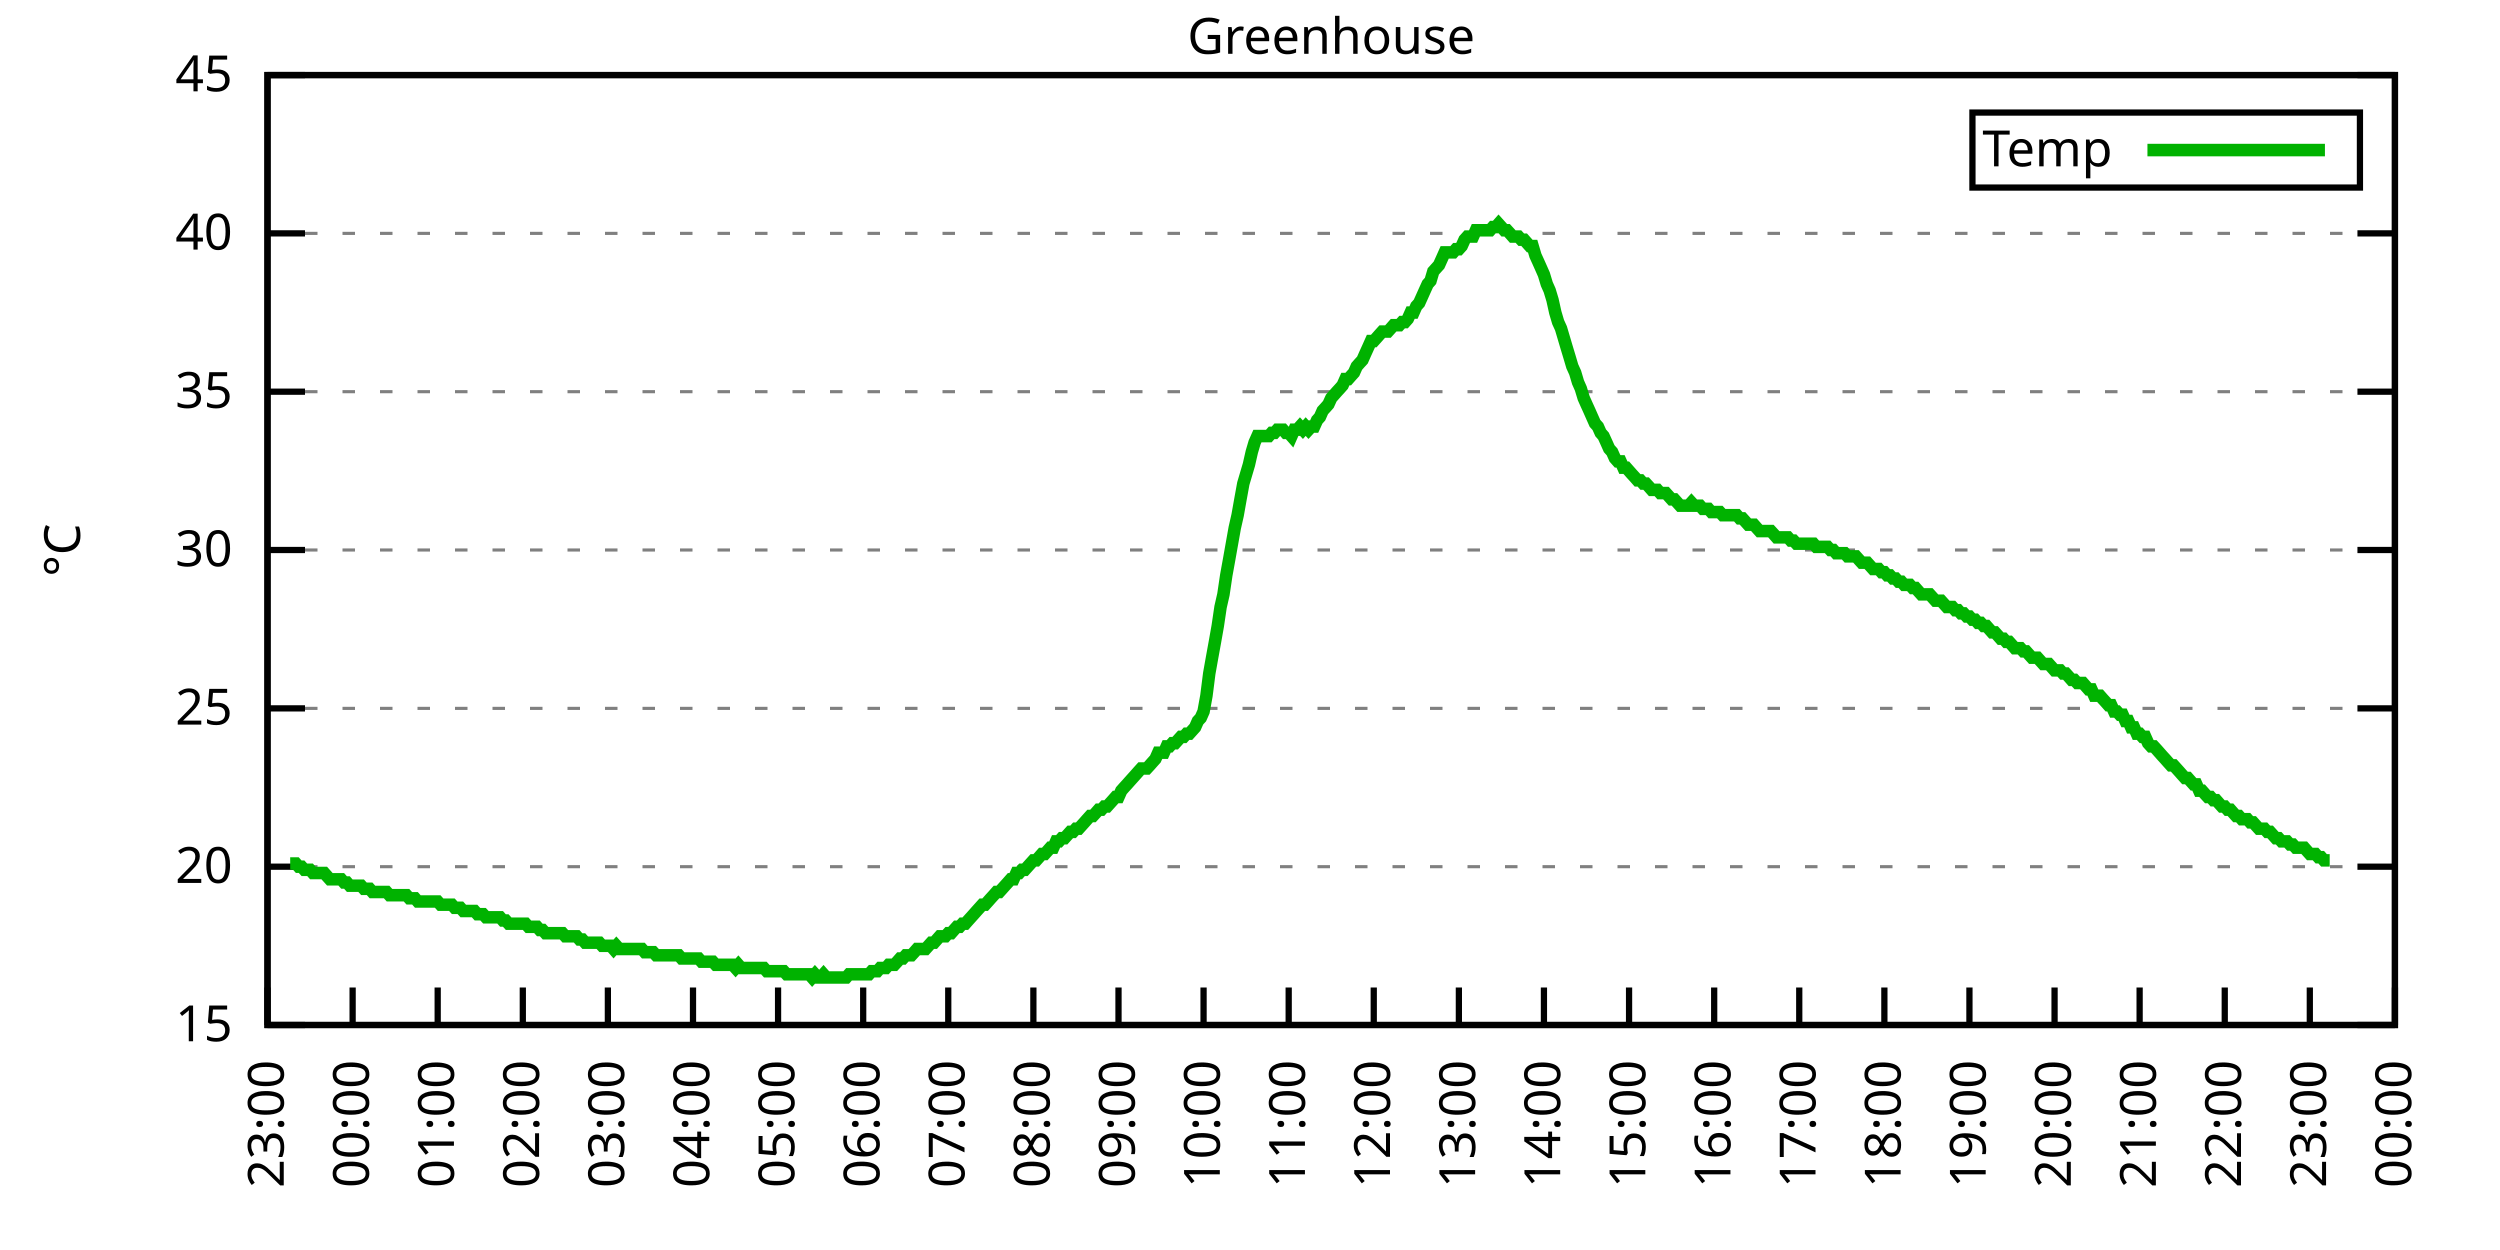
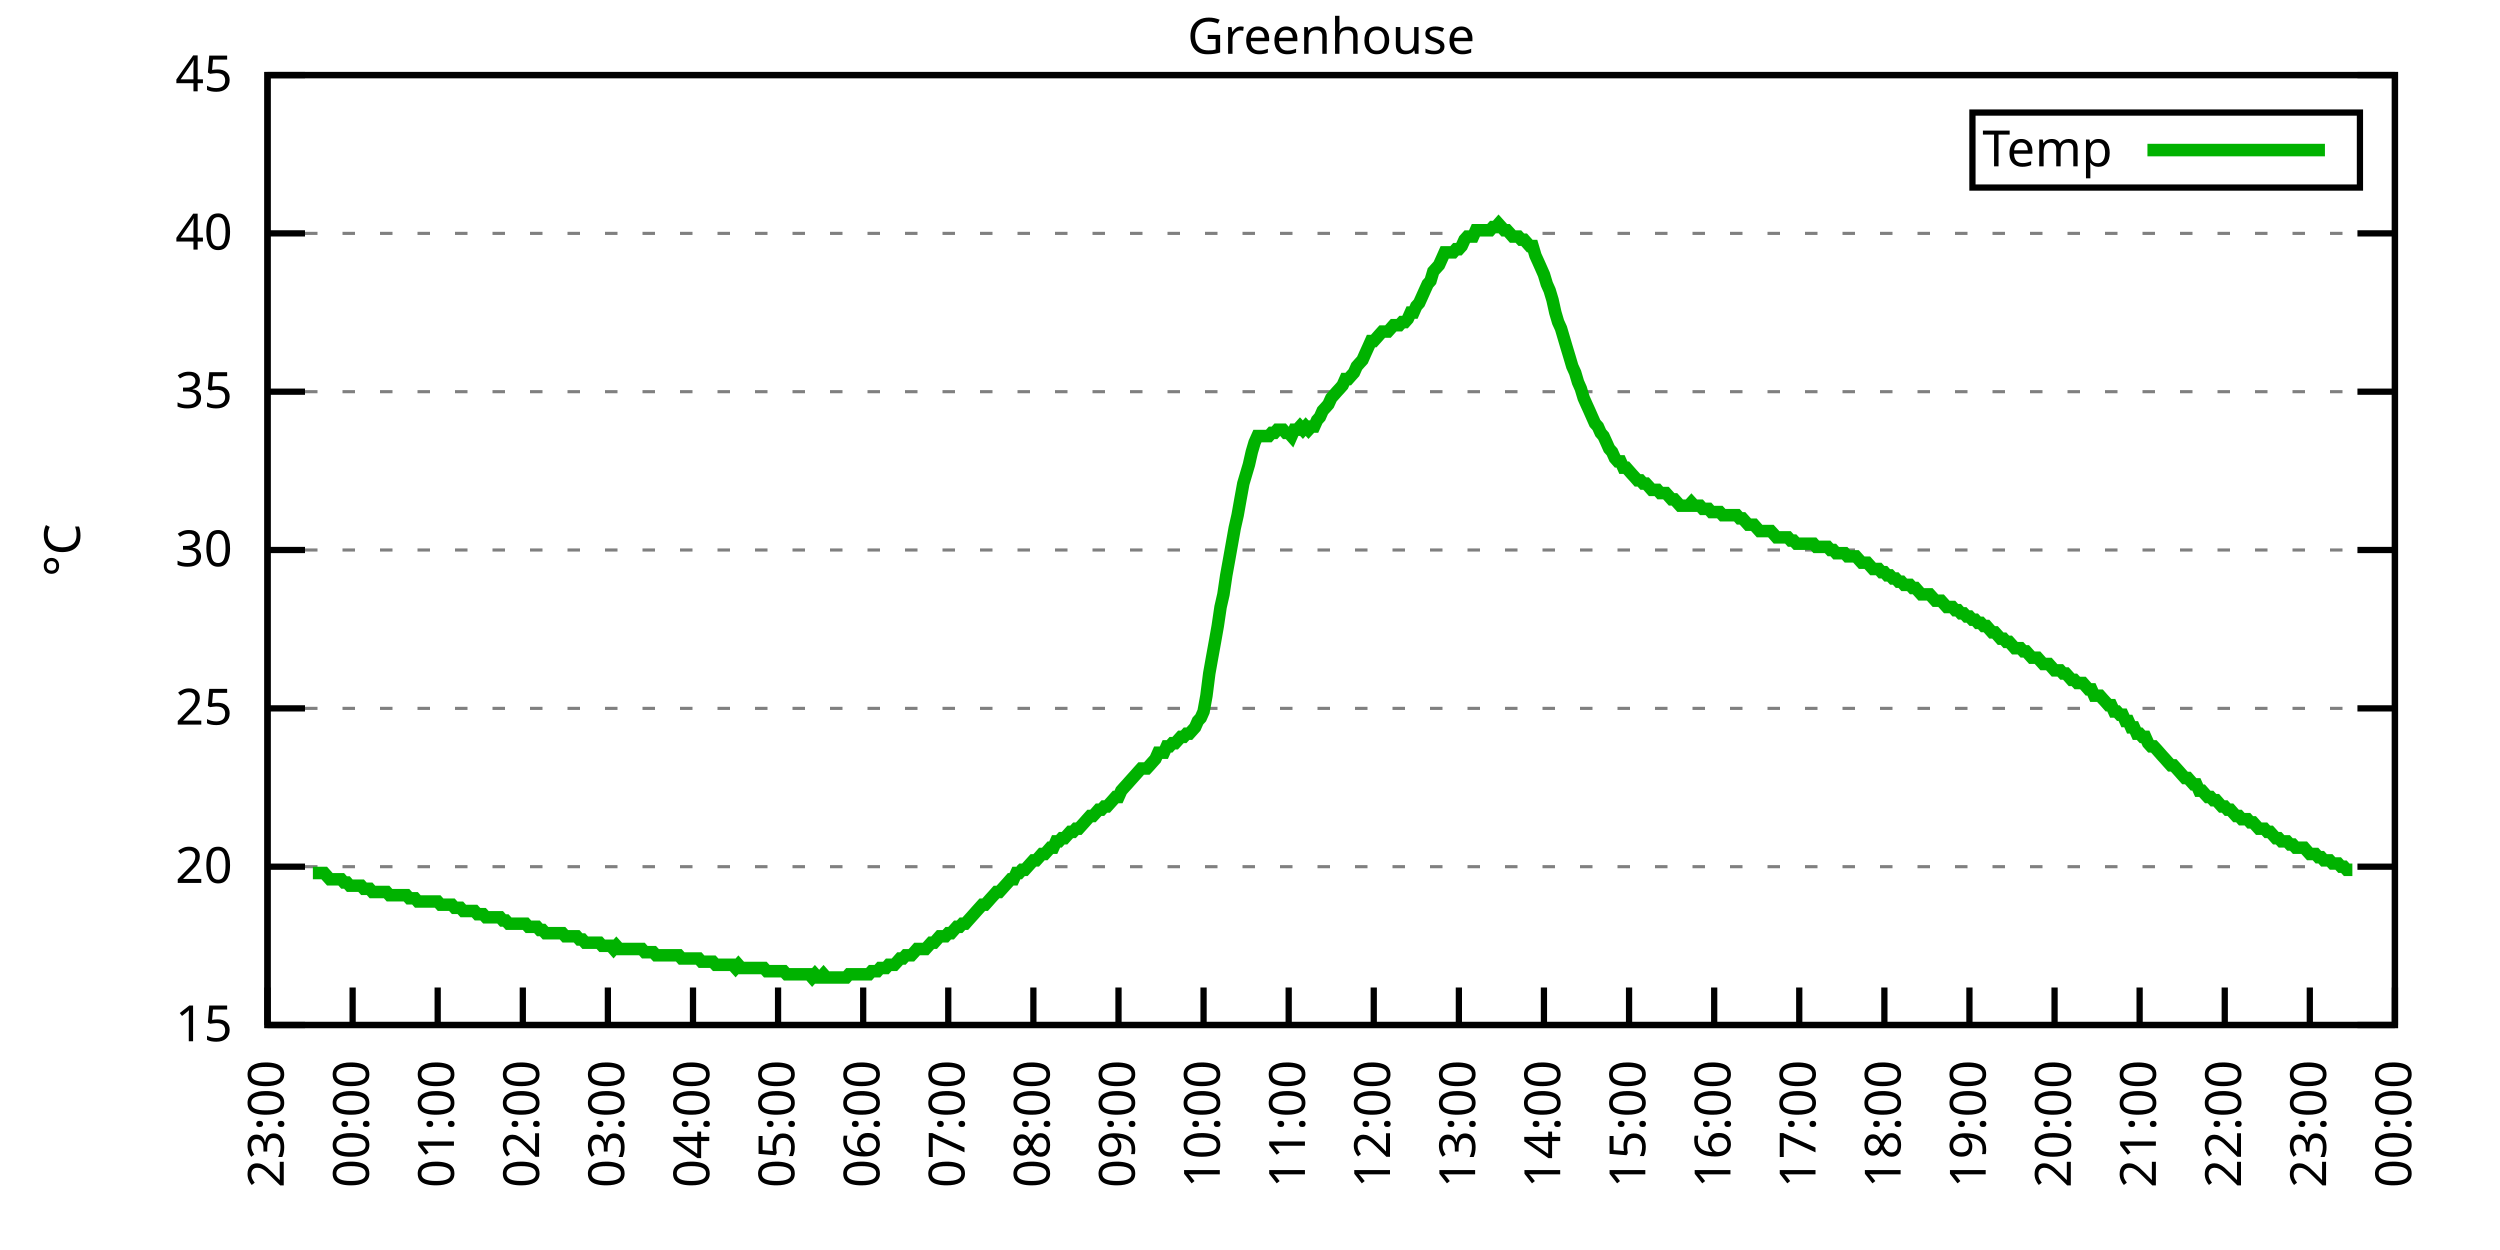
<svg xmlns="http://www.w3.org/2000/svg" xmlns:xlink="http://www.w3.org/1999/xlink" width="400" height="200" viewBox="0 0 400 200">
  <g id="gnuplot_canvas">
    <rect x="0" y="0" width="400" height="200" fill="none" />
    <defs>
      <circle id="gpDot" r="0.5" stroke-width="0.5" stroke="currentColor" />
      <path id="gpPt0" stroke-width="0.333" stroke="currentColor" d="M-1,0 h2 M0,-1 v2" />
      <path id="gpPt1" stroke-width="0.333" stroke="currentColor" d="M-1,-1 L1,1 M1,-1 L-1,1" />
      <path id="gpPt2" stroke-width="0.333" stroke="currentColor" d="M-1,0 L1,0 M0,-1 L0,1 M-1,-1 L1,1 M-1,1 L1,-1" />
      <rect id="gpPt3" stroke-width="0.333" stroke="currentColor" x="-1" y="-1" width="2" height="2" />
      <rect id="gpPt4" stroke-width="0.333" stroke="currentColor" fill="currentColor" x="-1" y="-1" width="2" height="2" />
      <circle id="gpPt5" stroke-width="0.333" stroke="currentColor" cx="0" cy="0" r="1" />
      <use xlink:href="#gpPt5" id="gpPt6" fill="currentColor" stroke="none" />
      <path id="gpPt7" stroke-width="0.333" stroke="currentColor" d="M0,-1.33 L-1.33,0.67 L1.33,0.67 z" />
      <use xlink:href="#gpPt7" id="gpPt8" fill="currentColor" stroke="none" />
      <use xlink:href="#gpPt7" id="gpPt9" stroke="currentColor" transform="rotate(180)" />
      <use xlink:href="#gpPt9" id="gpPt10" fill="currentColor" stroke="none" />
      <use xlink:href="#gpPt3" id="gpPt11" stroke="currentColor" transform="rotate(45)" />
      <use xlink:href="#gpPt11" id="gpPt12" fill="currentColor" stroke="none" />
      <path id="gpPt13" stroke-width="0.333" stroke="currentColor" d="M0,1.330 L1.265,0.411 L0.782,-1.067 L-0.782,-1.076 L-1.265,0.411 z" />
      <use xlink:href="#gpPt13" id="gpPt14" fill="currentColor" stroke="none" />
      <filter id="textbox" filterUnits="objectBoundingBox" x="0" y="0" height="1" width="1">
        <feFlood flood-color="white" flood-opacity="1" result="bgnd" />
        <feComposite in="SourceGraphic" in2="bgnd" operator="atop" />
      </filter>
      <filter id="greybox" filterUnits="objectBoundingBox" x="0" y="0" height="1" width="1">
        <feFlood flood-color="lightgrey" flood-opacity="1" result="grey" />
        <feComposite in="SourceGraphic" in2="grey" operator="atop" />
      </filter>
    </defs>
    <g fill="none" color="white" stroke="currentColor" stroke-width="1.00" stroke-linecap="butt" stroke-linejoin="miter">
</g>
    <g fill="none" color="black" stroke="currentColor" stroke-width="1.00" stroke-linecap="butt" stroke-linejoin="miter">
      <g stroke="none" shape-rendering="crispEdges">
        <polygon fill="rgb(255, 255, 255)" points="42.80,164.00 383.18,164.00 383.18,12.02 42.80,12.02 " />
      </g>
    </g>
    <g fill="none" color="black" stroke="currentColor" stroke-width="1.00" stroke-linecap="butt" stroke-linejoin="miter">
</g>
    <g fill="none" color="black" stroke="black" stroke-width="0.50" stroke-linecap="butt" stroke-linejoin="miter">
</g>
    <g fill="none" color="gray" stroke="currentColor" stroke-width="0.50" stroke-linecap="butt" stroke-linejoin="miter">
      <path stroke="gray" stroke-dasharray="2,4" class="gridline" d="M42.80,164.00 L383.19,164.00  " />
    </g>
    <g fill="none" color="gray" stroke="gray" stroke-width="1.00" stroke-linecap="butt" stroke-linejoin="miter">
</g>
    <g fill="none" color="black" stroke="currentColor" stroke-width="1.00" stroke-linecap="butt" stroke-linejoin="miter">
      <path stroke="black" d="M42.80,164.00 L48.80,164.00 M383.19,164.00 L377.19,164.00  " />
      <g transform="translate(37.20,166.60)" stroke="none" fill="black" font-family="Sans" font-size="8.00" text-anchor="end">
        <text>
          <tspan font-family="Sans"> 15</tspan>
        </text>
      </g>
    </g>
    <g fill="none" color="black" stroke="currentColor" stroke-width="1.00" stroke-linecap="butt" stroke-linejoin="miter">
</g>
    <g fill="none" color="black" stroke="black" stroke-width="0.50" stroke-linecap="butt" stroke-linejoin="miter">
</g>
    <g fill="none" color="gray" stroke="currentColor" stroke-width="0.50" stroke-linecap="butt" stroke-linejoin="miter">
      <path stroke="gray" stroke-dasharray="2,4" class="gridline" d="M42.80,138.67 L383.19,138.67  " />
    </g>
    <g fill="none" color="gray" stroke="gray" stroke-width="1.00" stroke-linecap="butt" stroke-linejoin="miter">
</g>
    <g fill="none" color="black" stroke="currentColor" stroke-width="1.00" stroke-linecap="butt" stroke-linejoin="miter">
      <path stroke="black" d="M42.80,138.67 L48.80,138.67 M383.19,138.67 L377.19,138.67  " />
      <g transform="translate(37.20,141.27)" stroke="none" fill="black" font-family="Sans" font-size="8.00" text-anchor="end">
        <text>
          <tspan font-family="Sans"> 20</tspan>
        </text>
      </g>
    </g>
    <g fill="none" color="black" stroke="currentColor" stroke-width="1.00" stroke-linecap="butt" stroke-linejoin="miter">
</g>
    <g fill="none" color="black" stroke="black" stroke-width="0.50" stroke-linecap="butt" stroke-linejoin="miter">
</g>
    <g fill="none" color="gray" stroke="currentColor" stroke-width="0.50" stroke-linecap="butt" stroke-linejoin="miter">
      <path stroke="gray" stroke-dasharray="2,4" class="gridline" d="M42.80,113.34 L383.19,113.34  " />
    </g>
    <g fill="none" color="gray" stroke="gray" stroke-width="1.00" stroke-linecap="butt" stroke-linejoin="miter">
</g>
    <g fill="none" color="black" stroke="currentColor" stroke-width="1.00" stroke-linecap="butt" stroke-linejoin="miter">
      <path stroke="black" d="M42.80,113.34 L48.80,113.34 M383.19,113.34 L377.19,113.34  " />
      <g transform="translate(37.20,115.94)" stroke="none" fill="black" font-family="Sans" font-size="8.00" text-anchor="end">
        <text>
          <tspan font-family="Sans"> 25</tspan>
        </text>
      </g>
    </g>
    <g fill="none" color="black" stroke="currentColor" stroke-width="1.00" stroke-linecap="butt" stroke-linejoin="miter">
</g>
    <g fill="none" color="black" stroke="black" stroke-width="0.50" stroke-linecap="butt" stroke-linejoin="miter">
</g>
    <g fill="none" color="gray" stroke="currentColor" stroke-width="0.50" stroke-linecap="butt" stroke-linejoin="miter">
      <path stroke="gray" stroke-dasharray="2,4" class="gridline" d="M42.80,88.00 L383.19,88.00  " />
    </g>
    <g fill="none" color="gray" stroke="gray" stroke-width="1.00" stroke-linecap="butt" stroke-linejoin="miter">
</g>
    <g fill="none" color="black" stroke="currentColor" stroke-width="1.00" stroke-linecap="butt" stroke-linejoin="miter">
      <path stroke="black" d="M42.80,88.00 L48.80,88.00 M383.19,88.00 L377.19,88.00  " />
      <g transform="translate(37.20,90.60)" stroke="none" fill="black" font-family="Sans" font-size="8.00" text-anchor="end">
        <text>
          <tspan font-family="Sans"> 30</tspan>
        </text>
      </g>
    </g>
    <g fill="none" color="black" stroke="currentColor" stroke-width="1.00" stroke-linecap="butt" stroke-linejoin="miter">
</g>
    <g fill="none" color="black" stroke="black" stroke-width="0.50" stroke-linecap="butt" stroke-linejoin="miter">
</g>
    <g fill="none" color="gray" stroke="currentColor" stroke-width="0.50" stroke-linecap="butt" stroke-linejoin="miter">
      <path stroke="gray" stroke-dasharray="2,4" class="gridline" d="M42.80,62.67 L383.19,62.67  " />
    </g>
    <g fill="none" color="gray" stroke="gray" stroke-width="1.00" stroke-linecap="butt" stroke-linejoin="miter">
</g>
    <g fill="none" color="black" stroke="currentColor" stroke-width="1.00" stroke-linecap="butt" stroke-linejoin="miter">
      <path stroke="black" d="M42.80,62.67 L48.80,62.67 M383.19,62.67 L377.19,62.67  " />
      <g transform="translate(37.20,65.27)" stroke="none" fill="black" font-family="Sans" font-size="8.00" text-anchor="end">
        <text>
          <tspan font-family="Sans"> 35</tspan>
        </text>
      </g>
    </g>
    <g fill="none" color="black" stroke="currentColor" stroke-width="1.00" stroke-linecap="butt" stroke-linejoin="miter">
</g>
    <g fill="none" color="black" stroke="black" stroke-width="0.50" stroke-linecap="butt" stroke-linejoin="miter">
</g>
    <g fill="none" color="gray" stroke="currentColor" stroke-width="0.50" stroke-linecap="butt" stroke-linejoin="miter">
      <path stroke="gray" stroke-dasharray="2,4" class="gridline" d="M42.80,37.34 L383.19,37.34  " />
    </g>
    <g fill="none" color="gray" stroke="gray" stroke-width="1.00" stroke-linecap="butt" stroke-linejoin="miter">
</g>
    <g fill="none" color="black" stroke="currentColor" stroke-width="1.00" stroke-linecap="butt" stroke-linejoin="miter">
      <path stroke="black" d="M42.80,37.34 L48.80,37.34 M383.19,37.34 L377.19,37.34  " />
      <g transform="translate(37.20,39.94)" stroke="none" fill="black" font-family="Sans" font-size="8.00" text-anchor="end">
        <text>
          <tspan font-family="Sans"> 40</tspan>
        </text>
      </g>
    </g>
    <g fill="none" color="black" stroke="currentColor" stroke-width="1.00" stroke-linecap="butt" stroke-linejoin="miter">
</g>
    <g fill="none" color="black" stroke="black" stroke-width="0.50" stroke-linecap="butt" stroke-linejoin="miter">
</g>
    <g fill="none" color="gray" stroke="currentColor" stroke-width="0.50" stroke-linecap="butt" stroke-linejoin="miter">
      <path stroke="gray" stroke-dasharray="2,4" class="gridline" d="M42.80,12.01 L383.19,12.01  " />
    </g>
    <g fill="none" color="gray" stroke="gray" stroke-width="1.00" stroke-linecap="butt" stroke-linejoin="miter">
</g>
    <g fill="none" color="black" stroke="currentColor" stroke-width="1.00" stroke-linecap="butt" stroke-linejoin="miter">
      <path stroke="black" d="M42.80,12.01 L48.80,12.01 M383.19,12.01 L377.19,12.01  " />
      <g transform="translate(37.20,14.61)" stroke="none" fill="black" font-family="Sans" font-size="8.00" text-anchor="end">
        <text>
          <tspan font-family="Sans"> 45</tspan>
        </text>
      </g>
    </g>
    <g fill="none" color="black" stroke="currentColor" stroke-width="1.00" stroke-linecap="butt" stroke-linejoin="miter">
      <path stroke="black" d="M42.80,164.00 L42.80,158.00  " />
      <g transform="translate(45.40,169.60) rotate(270.00)" stroke="none" fill="black" font-family="Sans" font-size="8.00" text-anchor="end">
        <text>
          <tspan font-family="Sans">23:00</tspan>
        </text>
      </g>
    </g>
    <g fill="none" color="black" stroke="currentColor" stroke-width="1.00" stroke-linecap="butt" stroke-linejoin="miter">
      <path stroke="black" d="M56.42,164.00 L56.42,158.00  " />
      <g transform="translate(59.02,169.60) rotate(270.00)" stroke="none" fill="black" font-family="Sans" font-size="8.00" text-anchor="end">
        <text>
          <tspan font-family="Sans">00:00</tspan>
        </text>
      </g>
    </g>
    <g fill="none" color="black" stroke="currentColor" stroke-width="1.00" stroke-linecap="butt" stroke-linejoin="miter">
      <path stroke="black" d="M70.03,164.00 L70.03,158.00  " />
      <g transform="translate(72.63,169.60) rotate(270.00)" stroke="none" fill="black" font-family="Sans" font-size="8.00" text-anchor="end">
        <text>
          <tspan font-family="Sans">01:00</tspan>
        </text>
      </g>
    </g>
    <g fill="none" color="black" stroke="currentColor" stroke-width="1.00" stroke-linecap="butt" stroke-linejoin="miter">
      <path stroke="black" d="M83.65,164.00 L83.65,158.00  " />
      <g transform="translate(86.25,169.60) rotate(270.00)" stroke="none" fill="black" font-family="Sans" font-size="8.00" text-anchor="end">
        <text>
          <tspan font-family="Sans">02:00</tspan>
        </text>
      </g>
    </g>
    <g fill="none" color="black" stroke="currentColor" stroke-width="1.00" stroke-linecap="butt" stroke-linejoin="miter">
      <path stroke="black" d="M97.26,164.00 L97.26,158.00  " />
      <g transform="translate(99.86,169.60) rotate(270.00)" stroke="none" fill="black" font-family="Sans" font-size="8.00" text-anchor="end">
        <text>
          <tspan font-family="Sans">03:00</tspan>
        </text>
      </g>
    </g>
    <g fill="none" color="black" stroke="currentColor" stroke-width="1.00" stroke-linecap="butt" stroke-linejoin="miter">
      <path stroke="black" d="M110.88,164.00 L110.88,158.00  " />
      <g transform="translate(113.48,169.60) rotate(270.00)" stroke="none" fill="black" font-family="Sans" font-size="8.00" text-anchor="end">
        <text>
          <tspan font-family="Sans">04:00</tspan>
        </text>
      </g>
    </g>
    <g fill="none" color="black" stroke="currentColor" stroke-width="1.00" stroke-linecap="butt" stroke-linejoin="miter">
      <path stroke="black" d="M124.49,164.00 L124.49,158.00  " />
      <g transform="translate(127.09,169.60) rotate(270.00)" stroke="none" fill="black" font-family="Sans" font-size="8.00" text-anchor="end">
        <text>
          <tspan font-family="Sans">05:00</tspan>
        </text>
      </g>
    </g>
    <g fill="none" color="black" stroke="currentColor" stroke-width="1.00" stroke-linecap="butt" stroke-linejoin="miter">
      <path stroke="black" d="M138.11,164.00 L138.11,158.00  " />
      <g transform="translate(140.71,169.60) rotate(270.00)" stroke="none" fill="black" font-family="Sans" font-size="8.00" text-anchor="end">
        <text>
          <tspan font-family="Sans">06:00</tspan>
        </text>
      </g>
    </g>
    <g fill="none" color="black" stroke="currentColor" stroke-width="1.00" stroke-linecap="butt" stroke-linejoin="miter">
      <path stroke="black" d="M151.72,164.00 L151.72,158.00  " />
      <g transform="translate(154.32,169.60) rotate(270.00)" stroke="none" fill="black" font-family="Sans" font-size="8.00" text-anchor="end">
        <text>
          <tspan font-family="Sans">07:00</tspan>
        </text>
      </g>
    </g>
    <g fill="none" color="black" stroke="currentColor" stroke-width="1.00" stroke-linecap="butt" stroke-linejoin="miter">
      <path stroke="black" d="M165.34,164.00 L165.34,158.00  " />
      <g transform="translate(167.94,169.60) rotate(270.00)" stroke="none" fill="black" font-family="Sans" font-size="8.00" text-anchor="end">
        <text>
          <tspan font-family="Sans">08:00</tspan>
        </text>
      </g>
    </g>
    <g fill="none" color="black" stroke="currentColor" stroke-width="1.00" stroke-linecap="butt" stroke-linejoin="miter">
      <path stroke="black" d="M178.96,164.00 L178.96,158.00  " />
      <g transform="translate(181.56,169.60) rotate(270.00)" stroke="none" fill="black" font-family="Sans" font-size="8.00" text-anchor="end">
        <text>
          <tspan font-family="Sans">09:00</tspan>
        </text>
      </g>
    </g>
    <g fill="none" color="black" stroke="currentColor" stroke-width="1.00" stroke-linecap="butt" stroke-linejoin="miter">
      <path stroke="black" d="M192.57,164.00 L192.57,158.00  " />
      <g transform="translate(195.17,169.60) rotate(270.00)" stroke="none" fill="black" font-family="Sans" font-size="8.00" text-anchor="end">
        <text>
          <tspan font-family="Sans">10:00</tspan>
        </text>
      </g>
    </g>
    <g fill="none" color="black" stroke="currentColor" stroke-width="1.00" stroke-linecap="butt" stroke-linejoin="miter">
      <path stroke="black" d="M206.19,164.00 L206.19,158.00  " />
      <g transform="translate(208.79,169.60) rotate(270.00)" stroke="none" fill="black" font-family="Sans" font-size="8.00" text-anchor="end">
        <text>
          <tspan font-family="Sans">11:00</tspan>
        </text>
      </g>
    </g>
    <g fill="none" color="black" stroke="currentColor" stroke-width="1.00" stroke-linecap="butt" stroke-linejoin="miter">
      <path stroke="black" d="M219.80,164.00 L219.80,158.00  " />
      <g transform="translate(222.40,169.60) rotate(270.00)" stroke="none" fill="black" font-family="Sans" font-size="8.00" text-anchor="end">
        <text>
          <tspan font-family="Sans">12:00</tspan>
        </text>
      </g>
    </g>
    <g fill="none" color="black" stroke="currentColor" stroke-width="1.00" stroke-linecap="butt" stroke-linejoin="miter">
      <path stroke="black" d="M233.42,164.00 L233.42,158.00  " />
      <g transform="translate(236.02,169.60) rotate(270.00)" stroke="none" fill="black" font-family="Sans" font-size="8.00" text-anchor="end">
        <text>
          <tspan font-family="Sans">13:00</tspan>
        </text>
      </g>
    </g>
    <g fill="none" color="black" stroke="currentColor" stroke-width="1.00" stroke-linecap="butt" stroke-linejoin="miter">
      <path stroke="black" d="M247.03,164.00 L247.03,158.00  " />
      <g transform="translate(249.63,169.60) rotate(270.00)" stroke="none" fill="black" font-family="Sans" font-size="8.00" text-anchor="end">
        <text>
          <tspan font-family="Sans">14:00</tspan>
        </text>
      </g>
    </g>
    <g fill="none" color="black" stroke="currentColor" stroke-width="1.00" stroke-linecap="butt" stroke-linejoin="miter">
      <path stroke="black" d="M260.65,164.00 L260.65,158.00  " />
      <g transform="translate(263.25,169.60) rotate(270.00)" stroke="none" fill="black" font-family="Sans" font-size="8.00" text-anchor="end">
        <text>
          <tspan font-family="Sans">15:00</tspan>
        </text>
      </g>
    </g>
    <g fill="none" color="black" stroke="currentColor" stroke-width="1.00" stroke-linecap="butt" stroke-linejoin="miter">
      <path stroke="black" d="M274.27,164.00 L274.27,158.00  " />
      <g transform="translate(276.87,169.60) rotate(270.00)" stroke="none" fill="black" font-family="Sans" font-size="8.00" text-anchor="end">
        <text>
          <tspan font-family="Sans">16:00</tspan>
        </text>
      </g>
    </g>
    <g fill="none" color="black" stroke="currentColor" stroke-width="1.00" stroke-linecap="butt" stroke-linejoin="miter">
      <path stroke="black" d="M287.88,164.00 L287.88,158.00  " />
      <g transform="translate(290.48,169.60) rotate(270.00)" stroke="none" fill="black" font-family="Sans" font-size="8.00" text-anchor="end">
        <text>
          <tspan font-family="Sans">17:00</tspan>
        </text>
      </g>
    </g>
    <g fill="none" color="black" stroke="currentColor" stroke-width="1.00" stroke-linecap="butt" stroke-linejoin="miter">
      <path stroke="black" d="M301.50,164.00 L301.50,158.00  " />
      <g transform="translate(304.10,169.60) rotate(270.00)" stroke="none" fill="black" font-family="Sans" font-size="8.00" text-anchor="end">
        <text>
          <tspan font-family="Sans">18:00</tspan>
        </text>
      </g>
    </g>
    <g fill="none" color="black" stroke="currentColor" stroke-width="1.00" stroke-linecap="butt" stroke-linejoin="miter">
      <path stroke="black" d="M315.11,164.00 L315.11,158.00  " />
      <g transform="translate(317.71,169.60) rotate(270.00)" stroke="none" fill="black" font-family="Sans" font-size="8.00" text-anchor="end">
        <text>
          <tspan font-family="Sans">19:00</tspan>
        </text>
      </g>
    </g>
    <g fill="none" color="black" stroke="currentColor" stroke-width="1.00" stroke-linecap="butt" stroke-linejoin="miter">
      <path stroke="black" d="M328.73,164.00 L328.73,158.00  " />
      <g transform="translate(331.33,169.60) rotate(270.00)" stroke="none" fill="black" font-family="Sans" font-size="8.00" text-anchor="end">
        <text>
          <tspan font-family="Sans">20:00</tspan>
        </text>
      </g>
    </g>
    <g fill="none" color="black" stroke="currentColor" stroke-width="1.00" stroke-linecap="butt" stroke-linejoin="miter">
      <path stroke="black" d="M342.34,164.00 L342.34,158.00  " />
      <g transform="translate(344.94,169.60) rotate(270.00)" stroke="none" fill="black" font-family="Sans" font-size="8.00" text-anchor="end">
        <text>
          <tspan font-family="Sans">21:00</tspan>
        </text>
      </g>
    </g>
    <g fill="none" color="black" stroke="currentColor" stroke-width="1.00" stroke-linecap="butt" stroke-linejoin="miter">
      <path stroke="black" d="M355.96,164.00 L355.96,158.00  " />
      <g transform="translate(358.56,169.60) rotate(270.00)" stroke="none" fill="black" font-family="Sans" font-size="8.00" text-anchor="end">
        <text>
          <tspan font-family="Sans">22:00</tspan>
        </text>
      </g>
    </g>
    <g fill="none" color="black" stroke="currentColor" stroke-width="1.00" stroke-linecap="butt" stroke-linejoin="miter">
      <path stroke="black" d="M369.57,164.00 L369.57,158.00  " />
      <g transform="translate(372.17,169.60) rotate(270.00)" stroke="none" fill="black" font-family="Sans" font-size="8.00" text-anchor="end">
        <text>
          <tspan font-family="Sans">23:00</tspan>
        </text>
      </g>
    </g>
    <g fill="none" color="black" stroke="currentColor" stroke-width="1.00" stroke-linecap="butt" stroke-linejoin="miter">
      <path stroke="black" d="M383.19,164.00 L383.19,158.00  " />
      <g transform="translate(385.79,169.60) rotate(270.00)" stroke="none" fill="black" font-family="Sans" font-size="8.00" text-anchor="end">
        <text>
          <tspan font-family="Sans">00:00</tspan>
        </text>
      </g>
    </g>
    <g fill="none" color="black" stroke="currentColor" stroke-width="1.00" stroke-linecap="butt" stroke-linejoin="miter">
</g>
    <g fill="none" color="black" stroke="currentColor" stroke-width="1.00" stroke-linecap="butt" stroke-linejoin="miter">
      <path stroke="black" d="M42.80,12.01 L42.80,164.00 L383.19,164.00 L383.19,12.01 L42.80,12.01 Z  " />
    </g>
    <g fill="none" color="black" stroke="currentColor" stroke-width="1.00" stroke-linecap="butt" stroke-linejoin="miter">
</g>
    <g fill="none" color="black" stroke="currentColor" stroke-width="1.00" stroke-linecap="butt" stroke-linejoin="miter">
      <path stroke="black" d="M315.59,30.01 L315.59,18.01 L377.59,18.01 L377.59,30.01 L315.59,30.01 Z  " />
    </g>
    <g id="Greenhouse_plot_1">
      <g fill="none" color="white" stroke="black" stroke-width="2.00" stroke-linecap="butt" stroke-linejoin="miter">
</g>
      <g fill="none" color="black" stroke="currentColor" stroke-width="2.00" stroke-linecap="butt" stroke-linejoin="miter">
        <g transform="translate(337.99,26.61)" stroke="none" fill="black" font-family="Sans" font-size="8.00" text-anchor="end">
          <text>
            <tspan font-family="Sans">Temp</tspan>
          </text>
        </g>
      </g>
      <g fill="none" color="black" stroke="currentColor" stroke-width="2.00" stroke-linecap="butt" stroke-linejoin="miter">
-         <path stroke="rgb(  0, 178,   0)" d="M343.59,24.01 L371.99,24.01 M46.43,138.16 L46.88,138.16 L47.34,138.16 L47.79,138.67 L48.25,138.67 L48.70,139.17   L49.15,139.17 L49.61,139.17 L50.06,139.68 L50.52,139.68 L50.97,139.68 L51.42,139.68 L51.88,139.68 L52.33,140.19   L52.78,140.69 L53.24,140.69 L53.69,140.69 L54.15,140.69 L54.60,140.69 L55.05,141.20 L55.51,141.20 L55.96,141.71   L56.42,141.71 L56.87,141.71 L57.32,141.71 L57.78,141.71 L58.23,142.21 L58.68,142.21 L59.14,142.21 L59.59,142.72   L60.05,142.72 L60.50,142.72 L60.95,142.72 L61.41,142.72 L61.86,142.72 L62.32,143.23 L62.77,143.23 L63.22,143.23   L63.68,143.23 L64.13,143.23 L64.58,143.23 L65.04,143.23 L65.49,143.73 L65.95,143.73 L66.40,143.73 L66.85,144.24   L67.31,144.24 L67.76,144.24 L68.22,144.24 L68.67,144.24 L69.12,144.24 L69.58,144.24 L70.03,144.24 L70.49,144.75   L70.94,144.75 L71.39,144.75 L71.85,144.75 L72.30,144.75 L72.75,145.25 L73.21,145.25 L73.66,145.25 L74.12,145.76   L74.57,145.76 L75.02,145.76 L75.48,145.76 L75.93,145.76 L76.39,146.27 L76.84,146.27 L77.29,146.27 L77.75,146.77   L78.20,146.77 L78.65,146.77 L79.11,146.77 L79.56,146.77 L80.02,146.77 L80.47,147.28 L80.92,147.28 L81.38,147.79   L81.83,147.79 L82.29,147.79 L82.74,147.79 L83.19,147.79 L83.65,147.79 L84.10,147.79 L84.55,148.29 L85.01,148.29   L85.46,148.29 L85.92,148.29 L86.37,148.80 L86.82,148.80 L87.28,149.31 L87.73,149.31 L88.19,149.31 L88.64,149.31   L89.09,149.31 L89.55,149.31 L90.00,149.31 L90.45,149.81 L90.91,149.81 L91.36,149.81 L91.82,149.81 L92.27,149.81   L92.72,150.32 L93.18,150.32 L93.63,150.83 L94.09,150.83 L94.54,150.83 L94.99,150.83 L95.45,150.83 L95.90,150.83   L96.35,151.33 L96.81,151.33 L97.26,151.33 L97.72,151.33 L98.17,151.84 L98.62,151.33 L99.08,151.84 L99.53,151.84   L99.99,151.84 L100.44,151.84 L100.89,151.84 L101.35,151.84 L101.80,151.84 L102.25,151.84 L102.71,151.84 L103.16,152.35   L103.62,152.35 L104.07,152.35 L104.52,152.35 L104.98,152.85 L105.43,152.85 L105.89,152.85 L106.34,152.85 L106.79,152.85   L107.25,152.85 L107.70,152.85 L108.15,152.85 L108.61,152.85 L109.06,153.36 L109.52,153.36 L109.97,153.36 L110.42,153.36   L110.88,153.36 L111.33,153.36 L111.79,153.36 L112.24,153.87 L112.69,153.87 L113.15,153.87 L113.60,153.87 L114.05,153.87   L114.51,154.37 L114.96,154.37 L115.42,154.37 L115.87,154.37 L116.32,154.37 L116.78,154.37 L117.23,154.37 L117.69,154.88   L118.14,154.37 L118.59,154.88 L119.05,154.88 L119.50,154.88 L119.96,154.88 L120.41,154.88 L120.86,154.88 L121.32,154.88   L121.77,154.88 L122.22,154.88 L122.68,155.39 L123.13,155.39 L123.59,155.39 L124.04,155.39 L124.49,155.39 L124.95,155.39   L125.40,155.39 L125.86,155.89 L126.31,155.89 L126.76,155.89 L127.22,155.89 L127.67,155.89 L128.12,155.89 L128.58,155.89   L129.03,155.89 L129.49,155.89 L129.94,156.40 L130.39,155.89 L130.85,156.40 L131.30,156.40 L131.76,155.89 L132.21,156.40   L132.66,156.40 L133.12,156.40 L133.57,156.40 L134.02,156.40 L134.48,156.40 L134.93,156.40 L135.39,156.40 L135.84,155.89   L136.29,155.89 L136.75,155.89 L137.20,155.89 L137.66,155.89 L138.11,155.89 L138.56,155.89 L139.02,155.89 L139.47,155.39   L139.92,155.39 L140.38,155.39 L140.83,154.88 L141.29,154.88 L141.74,154.88 L142.19,154.37 L142.65,154.37 L143.10,154.37   L143.56,153.87 L144.01,153.36 L144.46,153.36 L144.92,152.85 L145.37,152.85 L145.82,152.85 L146.28,152.35 L146.73,151.84   L147.19,151.84 L147.64,151.84 L148.09,151.84 L148.55,151.33 L149.00,150.83 L149.46,150.83 L149.91,150.32 L150.36,149.81   L150.82,149.81 L151.27,149.81 L151.72,149.31 L152.18,149.31 L152.63,148.80 L153.09,148.29 L153.54,148.29 L153.99,147.79   L154.45,147.79 L154.90,147.28 L155.36,146.77 L155.81,146.27 L156.26,145.76 L156.72,145.25 L157.17,144.75 L157.62,144.75   L158.08,144.24 L158.53,143.73 L158.99,143.23 L159.44,142.72 L159.89,142.72 L160.35,142.21 L160.80,141.71 L161.26,141.20   L161.71,140.69 L162.16,140.69 L162.62,139.68 L163.07,139.68 L163.52,139.17 L163.98,139.17 L164.43,138.67 L164.89,138.16   L165.34,137.66 L165.79,137.66 L166.25,137.15 L166.70,136.64 L167.16,136.64 L167.61,136.14 L168.06,135.63 L168.52,135.63   L168.97,134.62 L169.43,134.62 L169.88,134.11 L170.33,134.11 L170.79,133.60 L171.24,133.10 L171.69,133.10 L172.15,132.59   L172.60,132.59 L173.06,132.08 L173.51,131.58 L173.96,131.07 L174.42,130.56 L174.87,130.56 L175.33,130.06 L175.78,129.55   L176.23,129.55 L176.69,129.04 L177.14,129.04 L177.59,128.54 L178.05,128.03 L178.50,127.52 L178.96,127.52 L179.41,126.51   L179.86,126.00 L180.32,125.50 L180.77,124.99 L181.23,124.48 L181.68,123.98 L182.13,123.47 L182.59,122.96 L183.04,122.96   L183.49,122.96 L183.95,122.46 L184.40,121.95 L184.86,121.44 L185.31,120.43 L185.76,120.43 L186.22,120.43 L186.67,119.42   L187.13,119.42 L187.58,118.91 L188.03,118.91 L188.49,118.40 L188.94,117.90 L189.39,117.90 L189.85,117.39 L190.30,117.39   L190.76,116.88 L191.21,116.38 L191.66,115.36 L192.12,114.86 L192.57,113.84 L193.03,111.31 L193.48,107.76 L193.93,105.23   L194.39,102.70 L194.84,100.16 L195.29,97.12 L195.75,95.10 L196.20,92.06 L196.66,89.52 L197.11,86.99 L197.56,84.46   L198.02,82.43 L198.47,79.90 L198.93,77.37 L199.38,75.85 L199.83,74.33 L200.29,72.30 L200.74,70.78 L201.19,69.77   L201.65,69.77 L202.10,69.77 L202.56,69.77 L203.01,69.77 L203.46,69.26 L203.92,69.26 L204.37,68.75 L204.83,68.75   L205.28,68.75 L205.73,69.26 L206.19,69.26 L206.64,69.77 L207.09,68.75 L207.55,68.75 L208.00,68.25 L208.46,68.75   L208.91,68.25 L209.36,68.75 L209.82,68.25 L210.27,68.25 L210.73,67.23 L211.18,66.73 L211.63,65.71 L212.09,65.21   L212.54,64.70 L213.00,63.69 L213.45,63.18 L213.90,62.67 L214.36,62.17 L214.81,61.66 L215.26,60.65 L215.72,60.65   L216.17,60.14 L216.63,59.63 L217.08,58.62 L217.53,58.11 L217.99,57.61 L218.44,56.59 L218.90,55.58 L219.35,54.57   L219.80,54.57 L220.26,54.06 L220.71,53.55 L221.16,53.05 L221.62,53.05 L222.07,53.05 L222.53,52.54 L222.98,52.03   L223.43,52.03 L223.89,52.03 L224.34,51.53 L224.80,51.53 L225.25,51.02 L225.70,50.01 L226.16,50.01 L226.61,48.99   L227.06,48.49 L227.52,47.47 L227.97,46.46 L228.43,45.45 L228.88,44.94 L229.33,43.42 L229.79,42.91 L230.24,42.41   L230.70,41.39 L231.15,40.38 L231.60,40.38 L232.06,40.38 L232.51,40.38 L232.96,39.87 L233.42,39.87 L233.87,39.37   L234.33,38.35 L234.78,37.85 L235.23,37.85 L235.69,37.85 L236.14,36.84 L236.60,36.84 L237.05,36.84 L237.50,36.84   L237.96,36.84 L238.41,36.84 L238.86,36.33 L239.32,36.33 L239.77,35.82 L240.23,36.33 L240.68,36.84 L241.13,36.84   L241.59,37.34 L242.04,37.85 L242.50,37.85 L242.95,37.85 L243.40,38.35 L243.86,38.35 L244.31,38.86 L244.76,39.37   L245.22,39.37 L245.67,40.89 L246.13,41.90 L246.58,42.91 L247.03,43.93 L247.49,45.45 L247.94,46.46 L248.40,47.98   L248.85,50.01 L249.30,51.53 L249.76,52.54 L250.21,54.06 L250.66,55.58 L251.12,57.10 L251.57,58.62 L252.03,59.63   L252.48,61.15 L252.93,62.17 L253.39,63.69 L253.84,64.70 L254.30,65.71 L254.75,66.73 L255.20,67.74 L255.66,68.25   L256.11,69.26 L256.56,69.77 L257.02,70.78 L257.47,71.79 L257.93,72.30 L258.38,73.31 L258.83,73.82 L259.29,73.82   L259.74,74.83 L260.20,74.83 L260.65,75.34 L261.10,75.85 L261.56,76.35 L262.01,76.86 L262.47,76.86 L262.92,77.37   L263.37,77.37 L263.83,77.87 L264.28,78.38 L264.73,78.38 L265.19,78.38 L265.64,78.89 L266.10,78.89 L266.55,78.89   L267.00,79.39 L267.46,79.90 L267.91,79.90 L268.37,80.41 L268.82,80.91 L269.27,80.91 L269.73,80.91 L270.18,80.91   L270.63,80.41 L271.09,80.91 L271.54,80.91 L272.00,80.91 L272.45,81.42 L272.90,81.42 L273.36,81.42 L273.81,81.93   L274.27,81.93 L274.72,81.93 L275.17,81.93 L275.63,82.43 L276.08,82.43 L276.53,82.43 L276.99,82.43 L277.44,82.43   L277.90,82.43 L278.35,82.94 L278.80,82.94 L279.26,83.45 L279.71,83.95 L280.17,83.95 L280.62,83.95 L281.07,84.46   L281.53,84.97 L281.98,84.97 L282.43,84.97 L282.89,84.97 L283.34,84.97 L283.80,85.47 L284.25,85.98 L284.70,85.98   L285.16,85.98 L285.61,85.98 L286.07,85.98 L286.52,86.49 L286.97,86.49 L287.43,86.99 L287.88,86.99 L288.33,86.99   L288.79,86.99 L289.24,86.99 L289.70,86.99 L290.15,86.99 L290.60,87.50 L291.06,87.50 L291.51,87.50 L291.97,87.50   L292.42,87.50 L292.87,88.00 L293.33,88.00 L293.78,88.51 L294.23,88.51 L294.69,88.51 L295.14,88.51 L295.60,89.02   L296.05,89.02 L296.50,89.02 L296.96,89.02 L297.41,89.52 L297.87,90.03 L298.32,90.03 L298.77,90.03 L299.23,90.54   L299.68,91.04 L300.13,91.04 L300.59,91.04 L301.04,91.55 L301.50,91.55 L301.95,92.06 L302.40,92.06 L302.86,92.56   L303.31,92.56 L303.77,93.07 L304.22,93.07 L304.67,93.58 L305.13,93.58 L305.58,93.58 L306.03,94.08 L306.49,94.08   L306.94,94.59 L307.40,95.10 L307.85,95.10 L308.30,95.10 L308.76,95.10 L309.21,95.60 L309.67,96.11 L310.12,96.11   L310.57,96.11 L311.03,96.62 L311.48,97.12 L311.94,97.12 L312.39,97.12 L312.84,97.63 L313.30,97.63 L313.75,98.14   L314.20,98.14 L314.66,98.64 L315.11,98.64 L315.57,99.15 L316.02,99.15 L316.47,99.66 L316.93,99.66 L317.38,100.16   L317.84,100.16 L318.29,100.67 L318.74,101.18 L319.20,101.18 L319.65,101.68 L320.10,102.19 L320.56,102.19 L321.01,102.70   L321.47,102.70 L321.92,103.20 L322.37,103.71 L322.83,103.71 L323.28,103.71 L323.74,104.22 L324.19,104.22 L324.64,104.72   L325.10,105.23 L325.55,105.23 L326.00,105.23 L326.46,105.74 L326.91,106.24 L327.37,106.24 L327.82,106.24 L328.73,107.26   L329.18,107.26 L329.64,107.26 L330.09,107.76 L330.54,107.76 L331.00,108.27 L331.45,108.78 L331.90,108.78 L332.36,109.28   L332.81,109.28 L333.27,109.28 L333.72,109.79 L334.17,110.30 L334.63,110.30 L335.08,111.31 L335.54,111.31 L335.99,111.31   L336.44,111.82 L336.90,112.32 L337.35,112.83 L337.80,112.83 L338.26,113.84 L338.71,113.84 L339.17,114.35 L339.62,114.35   L340.07,115.36 L340.53,115.36 L340.98,116.38 L341.44,116.38 L341.89,117.39 L342.34,117.39 L342.80,117.90 L343.25,117.90   L343.70,118.91 L344.16,119.42 L344.61,119.42 L345.07,119.92 L345.52,120.43 L345.97,120.94 L346.43,121.44 L346.88,121.95   L347.34,122.46 L347.79,122.46 L348.24,122.96 L348.70,123.47 L349.15,123.98 L349.60,124.48 L350.06,124.48 L350.51,124.99   L350.97,125.50 L351.42,125.50 L351.87,126.51 L352.33,126.51 L352.78,127.02 L353.24,127.52 L353.69,127.52 L354.14,128.03   L354.60,128.03 L355.05,128.54 L355.50,129.04 L355.96,129.04 L356.41,129.55 L356.87,129.55 L357.32,130.06 L357.77,130.56   L358.23,130.56 L358.68,131.07 L359.14,131.07 L359.59,131.07 L360.04,131.58 L360.50,131.58 L360.95,132.08 L361.41,132.59   L361.86,132.59 L362.31,132.59 L362.77,133.10 L363.22,133.10 L363.67,133.60 L364.13,134.11 L364.58,134.11 L365.04,134.62   L365.49,134.62 L365.94,134.62 L366.40,135.12 L366.85,135.12 L367.31,135.63 L367.76,135.63 L368.21,135.63 L368.67,135.63   L369.12,136.14 L369.57,136.64 L370.03,136.64 L370.48,136.64 L370.94,137.15 L371.39,137.15 L371.84,137.66 L372.30,137.66   L372.75,137.66  " />
+         <path stroke="rgb(  0, 178,   0)" d="M343.59,24.01 L371.99,24.01 M50.06,139.68 L50.52,139.68 L50.97,139.68 L51.42,139.68 L51.88,139.68 L52.33,140.19   L52.78,140.69 L53.24,140.69 L53.69,140.69 L54.15,140.69 L54.60,140.69 L55.05,141.20 L55.51,141.20 L55.96,141.71   L56.42,141.71 L56.87,141.71 L57.32,141.71 L57.78,141.71 L58.23,142.21 L58.68,142.21 L59.14,142.21 L59.59,142.72   L60.05,142.72 L60.50,142.72 L60.95,142.72 L61.41,142.72 L61.86,142.72 L62.32,143.23 L62.77,143.23 L63.22,143.23   L63.68,143.23 L64.13,143.23 L64.58,143.23 L65.04,143.23 L65.49,143.73 L65.95,143.73 L66.40,143.73 L66.85,144.24   L67.31,144.24 L67.76,144.24 L68.22,144.24 L68.67,144.24 L69.12,144.24 L69.58,144.24 L70.03,144.24 L70.49,144.75   L70.94,144.75 L71.39,144.75 L71.85,144.75 L72.30,144.75 L72.75,145.25 L73.21,145.25 L73.66,145.25 L74.12,145.76   L74.57,145.76 L75.02,145.76 L75.48,145.76 L75.93,145.76 L76.39,146.27 L76.84,146.27 L77.29,146.27 L77.75,146.77   L78.20,146.77 L78.65,146.77 L79.11,146.77 L79.56,146.77 L80.02,146.77 L80.47,147.28 L80.92,147.28 L81.38,147.79   L81.83,147.79 L82.29,147.79 L82.74,147.79 L83.19,147.79 L83.65,147.79 L84.10,147.79 L84.55,148.29 L85.01,148.29   L85.46,148.29 L85.92,148.29 L86.37,148.80 L86.82,148.80 L87.28,149.31 L87.73,149.31 L88.19,149.31 L88.64,149.31   L89.09,149.31 L89.55,149.31 L90.00,149.31 L90.45,149.81 L90.91,149.81 L91.36,149.81 L91.82,149.81 L92.27,149.81   L92.72,150.32 L93.18,150.32 L93.63,150.83 L94.09,150.83 L94.54,150.83 L94.99,150.83 L95.45,150.83 L95.90,150.83   L96.35,151.33 L96.81,151.33 L97.26,151.33 L97.72,151.33 L98.17,151.84 L98.62,151.33 L99.08,151.84 L99.53,151.84   L99.99,151.84 L100.44,151.84 L100.89,151.84 L101.35,151.84 L101.80,151.84 L102.25,151.84 L102.71,151.84 L103.16,152.35   L103.62,152.35 L104.07,152.35 L104.52,152.35 L104.98,152.85 L105.43,152.85 L105.89,152.85 L106.34,152.85 L106.79,152.85   L107.25,152.85 L107.70,152.85 L108.15,152.85 L108.61,152.85 L109.06,153.36 L109.52,153.36 L109.97,153.36 L110.42,153.36   L110.88,153.36 L111.33,153.36 L111.79,153.36 L112.24,153.87 L112.69,153.87 L113.15,153.87 L113.60,153.87 L114.05,153.87   L114.51,154.37 L114.96,154.37 L115.42,154.37 L115.87,154.37 L116.32,154.37 L116.78,154.37 L117.23,154.37 L117.69,154.88   L118.14,154.37 L118.59,154.88 L119.05,154.88 L119.50,154.88 L119.96,154.88 L120.41,154.88 L120.86,154.88 L121.32,154.88   L121.77,154.88 L122.22,154.88 L122.68,155.39 L123.13,155.39 L123.59,155.39 L124.04,155.39 L124.49,155.39 L124.95,155.39   L125.40,155.39 L125.86,155.89 L126.31,155.89 L126.76,155.89 L127.22,155.89 L127.67,155.89 L128.12,155.89 L128.58,155.89   L129.03,155.89 L129.49,155.89 L129.94,156.40 L130.39,155.89 L130.85,156.40 L131.30,156.40 L131.76,155.89 L132.21,156.40   L132.66,156.40 L133.12,156.40 L133.57,156.40 L134.02,156.40 L134.48,156.40 L134.93,156.40 L135.39,156.40 L135.84,155.89   L136.29,155.89 L136.75,155.89 L137.20,155.89 L137.66,155.89 L138.11,155.89 L138.56,155.89 L139.02,155.89 L139.47,155.39   L139.92,155.39 L140.38,155.39 L140.83,154.88 L141.29,154.88 L141.74,154.88 L142.19,154.37 L142.65,154.37 L143.10,154.37   L143.56,153.87 L144.01,153.36 L144.46,153.36 L144.92,152.85 L145.37,152.85 L145.82,152.85 L146.28,152.35 L146.73,151.84   L147.19,151.84 L147.64,151.84 L148.09,151.84 L148.55,151.33 L149.00,150.83 L149.46,150.83 L149.91,150.32 L150.36,149.81   L150.82,149.81 L151.27,149.81 L151.72,149.31 L152.18,149.31 L152.63,148.80 L153.09,148.29 L153.54,148.29 L153.99,147.79   L154.45,147.79 L154.90,147.28 L155.36,146.77 L155.81,146.27 L156.26,145.76 L156.72,145.25 L157.17,144.75 L157.62,144.75   L158.08,144.24 L158.53,143.73 L158.99,143.23 L159.44,142.72 L159.89,142.72 L160.35,142.21 L160.80,141.71 L161.26,141.20   L161.71,140.69 L162.16,140.69 L162.62,139.68 L163.07,139.68 L163.52,139.17 L163.98,139.17 L164.43,138.67 L164.89,138.16   L165.34,137.66 L165.79,137.66 L166.25,137.15 L166.70,136.64 L167.16,136.64 L167.61,136.14 L168.06,135.63 L168.52,135.63   L168.97,134.62 L169.43,134.62 L169.88,134.11 L170.33,134.11 L170.79,133.60 L171.24,133.10 L171.69,133.10 L172.15,132.59   L172.60,132.59 L173.06,132.08 L173.51,131.58 L173.96,131.07 L174.42,130.56 L174.87,130.56 L175.33,130.06 L175.78,129.55   L176.23,129.55 L176.69,129.04 L177.14,129.04 L177.59,128.54 L178.05,128.03 L178.50,127.52 L178.96,127.52 L179.41,126.51   L179.86,126.00 L180.32,125.50 L180.77,124.99 L181.23,124.48 L181.68,123.98 L182.13,123.47 L182.59,122.96 L183.04,122.96   L183.49,122.96 L183.95,122.46 L184.40,121.95 L184.86,121.44 L185.31,120.43 L185.76,120.43 L186.22,120.43 L186.67,119.42   L187.13,119.42 L187.58,118.91 L188.03,118.91 L188.49,118.40 L188.94,117.90 L189.39,117.90 L189.85,117.39 L190.30,117.39   L190.76,116.88 L191.21,116.38 L191.66,115.36 L192.12,114.86 L192.57,113.84 L193.03,111.31 L193.48,107.76 L193.93,105.23   L194.39,102.70 L194.84,100.16 L195.29,97.12 L195.75,95.10 L196.20,92.06 L196.66,89.52 L197.11,86.99 L197.56,84.46   L198.02,82.43 L198.47,79.90 L198.93,77.37 L199.38,75.85 L199.83,74.33 L200.29,72.30 L200.74,70.78 L201.19,69.77   L201.65,69.77 L202.10,69.77 L202.56,69.77 L203.01,69.77 L203.46,69.26 L203.92,69.26 L204.37,68.75 L204.83,68.75   L205.28,68.75 L205.73,69.26 L206.19,69.26 L206.64,69.77 L207.09,68.75 L207.55,68.75 L208.00,68.25 L208.46,68.75   L208.91,68.25 L209.36,68.75 L209.82,68.25 L210.27,68.25 L210.73,67.23 L211.18,66.73 L211.63,65.71 L212.09,65.21   L212.54,64.70 L213.00,63.69 L213.45,63.18 L213.90,62.67 L214.36,62.17 L214.81,61.66 L215.26,60.65 L215.72,60.65   L216.17,60.14 L216.63,59.63 L217.08,58.62 L217.53,58.11 L217.99,57.61 L218.44,56.59 L218.90,55.58 L219.35,54.57   L219.80,54.57 L220.26,54.06 L220.71,53.55 L221.16,53.05 L221.62,53.05 L222.07,53.05 L222.53,52.54 L222.98,52.03   L223.43,52.03 L223.89,52.03 L224.34,51.53 L224.80,51.53 L225.25,51.02 L225.70,50.01 L226.16,50.01 L226.61,48.99   L227.06,48.49 L227.52,47.47 L227.97,46.46 L228.43,45.45 L228.88,44.94 L229.33,43.42 L229.79,42.91 L230.24,42.41   L230.70,41.39 L231.15,40.38 L231.60,40.38 L232.06,40.38 L232.51,40.38 L232.96,39.87 L233.42,39.87 L233.87,39.37   L234.33,38.35 L234.78,37.85 L235.23,37.85 L235.69,37.85 L236.14,36.84 L236.60,36.84 L237.05,36.84 L237.50,36.84   L237.96,36.84 L238.41,36.84 L238.86,36.33 L239.32,36.33 L239.77,35.82 L240.23,36.33 L240.68,36.84 L241.13,36.84   L241.59,37.34 L242.04,37.85 L242.50,37.85 L242.95,37.85 L243.40,38.35 L243.86,38.35 L244.31,38.86 L244.76,39.37   L245.22,39.37 L245.67,40.89 L246.13,41.90 L246.58,42.91 L247.03,43.93 L247.49,45.45 L247.94,46.46 L248.40,47.98   L248.85,50.01 L249.30,51.53 L249.76,52.54 L250.21,54.06 L250.66,55.58 L251.12,57.10 L251.57,58.62 L252.03,59.63   L252.48,61.15 L252.93,62.17 L253.39,63.69 L253.84,64.70 L254.30,65.71 L254.75,66.73 L255.20,67.74 L255.66,68.25   L256.11,69.26 L256.56,69.77 L257.02,70.78 L257.47,71.79 L257.93,72.30 L258.38,73.31 L258.83,73.82 L259.29,73.82   L259.74,74.83 L260.20,74.83 L260.65,75.34 L261.10,75.85 L261.56,76.35 L262.01,76.86 L262.47,76.86 L262.92,77.37   L263.37,77.37 L263.83,77.87 L264.28,78.38 L264.73,78.38 L265.19,78.38 L265.64,78.89 L266.10,78.89 L266.55,78.89   L267.00,79.39 L267.46,79.90 L267.91,79.90 L268.37,80.41 L268.82,80.91 L269.27,80.91 L269.73,80.91 L270.18,80.91   L270.63,80.41 L271.09,80.91 L271.54,80.91 L272.00,80.91 L272.45,81.42 L272.90,81.42 L273.36,81.42 L273.81,81.93   L274.27,81.93 L274.72,81.93 L275.17,81.93 L275.63,82.43 L276.08,82.43 L276.53,82.43 L276.99,82.43 L277.44,82.43   L277.90,82.43 L278.35,82.94 L278.80,82.94 L279.26,83.45 L279.71,83.95 L280.17,83.95 L280.62,83.95 L281.07,84.46   L281.53,84.97 L281.98,84.97 L282.43,84.97 L282.89,84.97 L283.34,84.97 L283.80,85.47 L284.25,85.98 L284.70,85.98   L285.16,85.98 L285.61,85.98 L286.07,85.98 L286.52,86.49 L286.97,86.49 L287.43,86.99 L287.88,86.99 L288.33,86.99   L288.79,86.99 L289.24,86.99 L289.70,86.99 L290.15,86.99 L290.60,87.50 L291.06,87.50 L291.51,87.50 L291.97,87.50   L292.42,87.50 L292.87,88.00 L293.33,88.00 L293.78,88.51 L294.23,88.51 L294.69,88.51 L295.14,88.51 L295.60,89.02   L296.05,89.02 L296.50,89.02 L296.96,89.02 L297.41,89.52 L297.87,90.03 L298.32,90.03 L298.77,90.03 L299.23,90.54   L299.68,91.04 L300.13,91.04 L300.59,91.04 L301.04,91.55 L301.50,91.55 L301.95,92.06 L302.40,92.06 L302.86,92.56   L303.31,92.56 L303.77,93.07 L304.22,93.07 L304.67,93.58 L305.13,93.58 L305.58,93.58 L306.03,94.08 L306.49,94.08   L306.94,94.59 L307.40,95.10 L307.85,95.10 L308.30,95.10 L308.76,95.10 L309.21,95.60 L309.67,96.11 L310.12,96.11   L310.57,96.11 L311.03,96.62 L311.48,97.12 L311.94,97.12 L312.39,97.12 L312.84,97.63 L313.30,97.63 L313.75,98.14   L314.20,98.14 L314.66,98.64 L315.11,98.64 L315.57,99.15 L316.02,99.15 L316.47,99.66 L316.93,99.66 L317.38,100.16   L317.84,100.16 L318.29,100.67 L318.74,101.18 L319.20,101.18 L319.65,101.68 L320.10,102.19 L320.56,102.19 L321.01,102.70   L321.47,102.70 L321.92,103.20 L322.37,103.71 L322.83,103.71 L323.28,103.71 L323.74,104.22 L324.19,104.22 L324.64,104.72   L325.10,105.23 L325.55,105.23 L326.00,105.23 L326.46,105.74 L326.91,106.24 L327.37,106.24 L327.82,106.24 L328.73,107.26   L329.18,107.26 L329.64,107.26 L330.09,107.76 L330.54,107.76 L331.00,108.27 L331.45,108.78 L331.90,108.78 L332.36,109.28   L332.81,109.28 L333.27,109.28 L333.72,109.79 L334.17,110.30 L334.63,110.30 L335.08,111.31 L335.54,111.31 L335.99,111.31   L336.44,111.82 L336.90,112.32 L337.35,112.83 L337.80,112.83 L338.26,113.84 L338.71,113.84 L339.17,114.35 L339.62,114.35   L340.07,115.36 L340.53,115.36 L340.98,116.38 L341.44,116.38 L341.89,117.39 L342.34,117.39 L342.80,117.90 L343.25,117.90   L343.70,118.91 L344.16,119.42 L344.61,119.42 L345.07,119.92 L345.52,120.43 L345.97,120.94 L346.43,121.44 L346.88,121.95   L347.34,122.46 L347.79,122.46 L348.24,122.96 L348.70,123.47 L349.15,123.98 L349.60,124.48 L350.06,124.48 L350.51,124.99   L350.97,125.50 L351.42,125.50 L351.87,126.51 L352.33,126.51 L352.78,127.02 L353.24,127.52 L353.69,127.52 L354.14,128.03   L354.60,128.03 L355.05,128.54 L355.50,129.04 L355.96,129.04 L356.41,129.55 L356.87,129.55 L357.32,130.06 L357.77,130.56   L358.23,130.56 L358.68,131.07 L359.14,131.07 L359.59,131.07 L360.04,131.58 L360.50,131.58 L360.95,132.08 L361.41,132.59   L361.86,132.59 L362.31,132.59 L362.77,133.10 L363.22,133.10 L363.67,133.60 L364.13,134.11 L364.58,134.11 L365.04,134.62   L365.49,134.62 L365.94,134.62 L366.40,135.12 L366.85,135.12 L367.31,135.63 L367.76,135.63 L368.21,135.63 L368.67,135.63   L369.12,136.14 L369.57,136.64 L370.03,136.64 L370.48,136.64 L370.94,137.15 L371.39,137.15 L371.84,137.66 L372.30,137.66   L372.75,137.66 L373.21,138.16 L373.66,138.16 L374.11,138.16 L374.57,138.67 L375.02,138.67 L375.47,139.17 L375.93,139.17   L376.38,139.17  " />
      </g>
    </g>
    <g fill="none" color="black" stroke="currentColor" stroke-width="2.00" stroke-linecap="butt" stroke-linejoin="miter">
</g>
    <g fill="none" color="black" stroke="black" stroke-width="1.00" stroke-linecap="butt" stroke-linejoin="miter">
</g>
    <g fill="none" color="black" stroke="currentColor" stroke-width="1.00" stroke-linecap="butt" stroke-linejoin="miter">
      <path stroke="black" d="M42.80,12.01 L42.80,164.00 L383.19,164.00 L383.19,12.01 L42.80,12.01 Z  " />
      <g transform="translate(12.80,88.01) rotate(270.00)" stroke="none" fill="black" font-family="Sans" font-size="8.00" text-anchor="middle">
        <text>
          <tspan font-family="Sans">°C</tspan>
        </text>
      </g>
    </g>
    <g fill="none" color="black" stroke="currentColor" stroke-width="1.00" stroke-linecap="butt" stroke-linejoin="miter">
</g>
    <g fill="none" color="black" stroke="currentColor" stroke-width="1.00" stroke-linecap="butt" stroke-linejoin="miter">
      <g transform="translate(212.99,8.61)" stroke="none" fill="black" font-family="Sans" font-size="8.00" text-anchor="middle">
        <text>
          <tspan font-family="Sans">Greenhouse</tspan>
        </text>
      </g>
    </g>
    <g fill="none" color="black" stroke="currentColor" stroke-width="1.00" stroke-linecap="butt" stroke-linejoin="miter">
</g>
  </g>
</svg>
